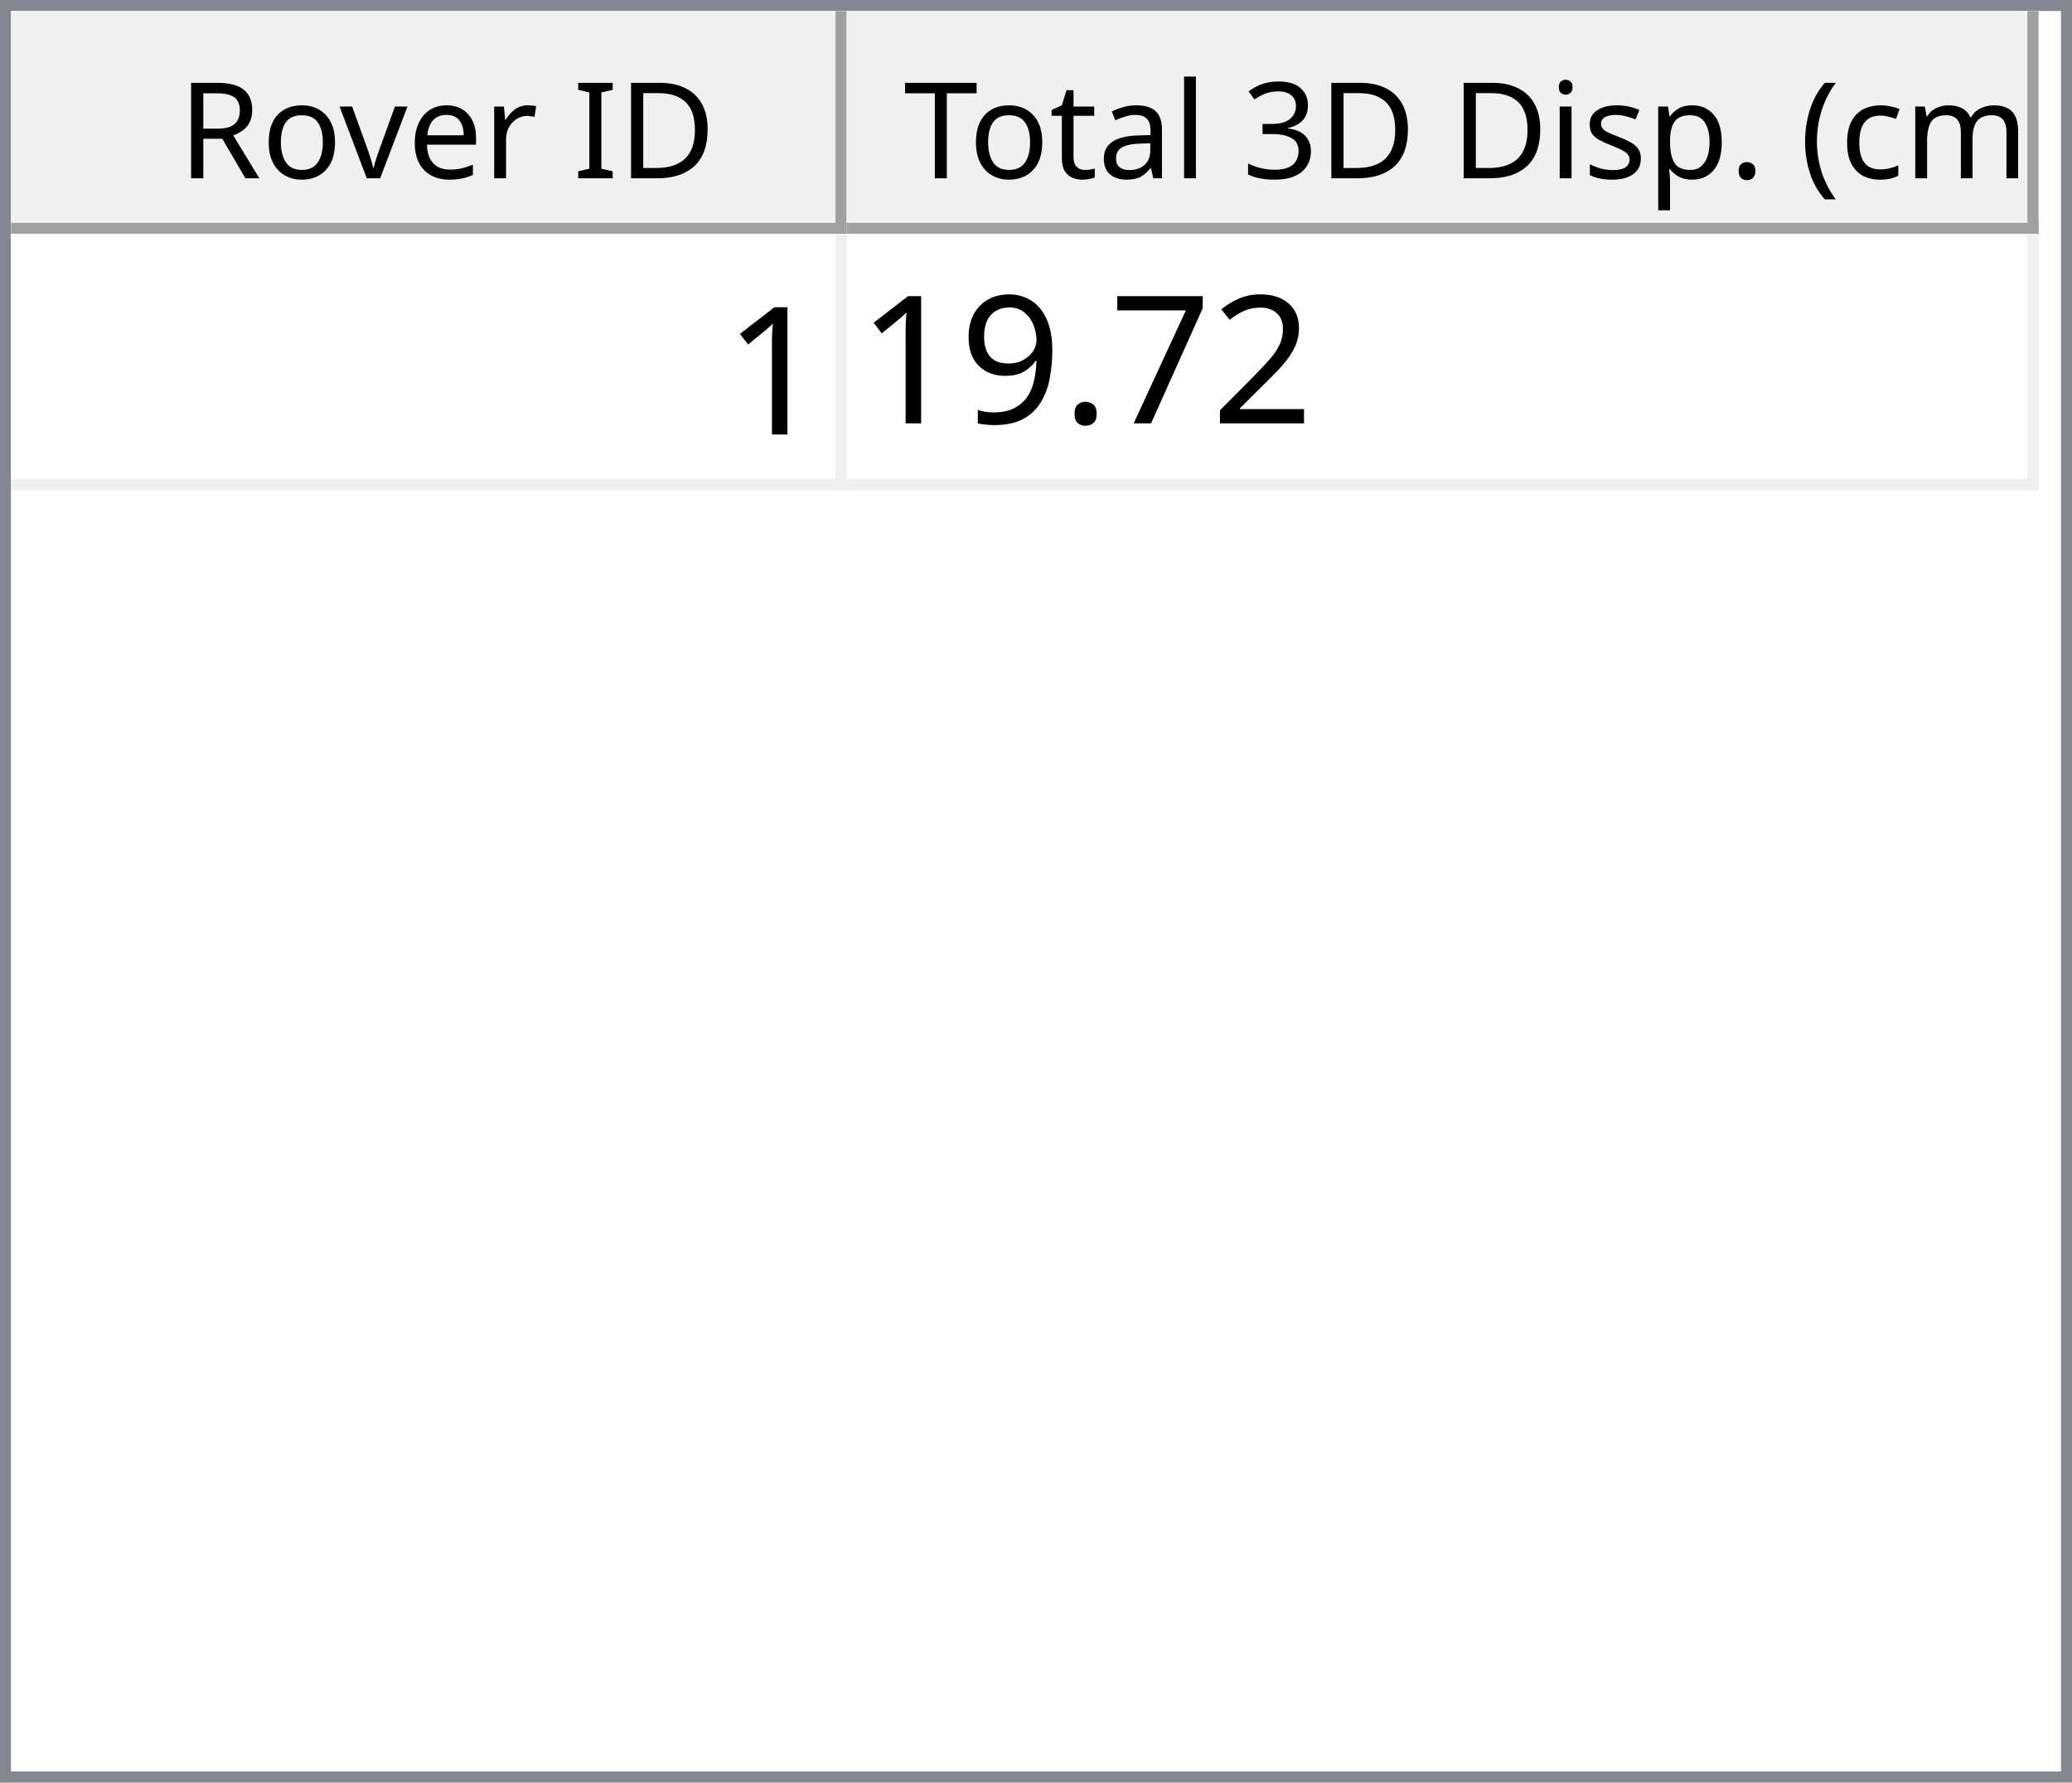
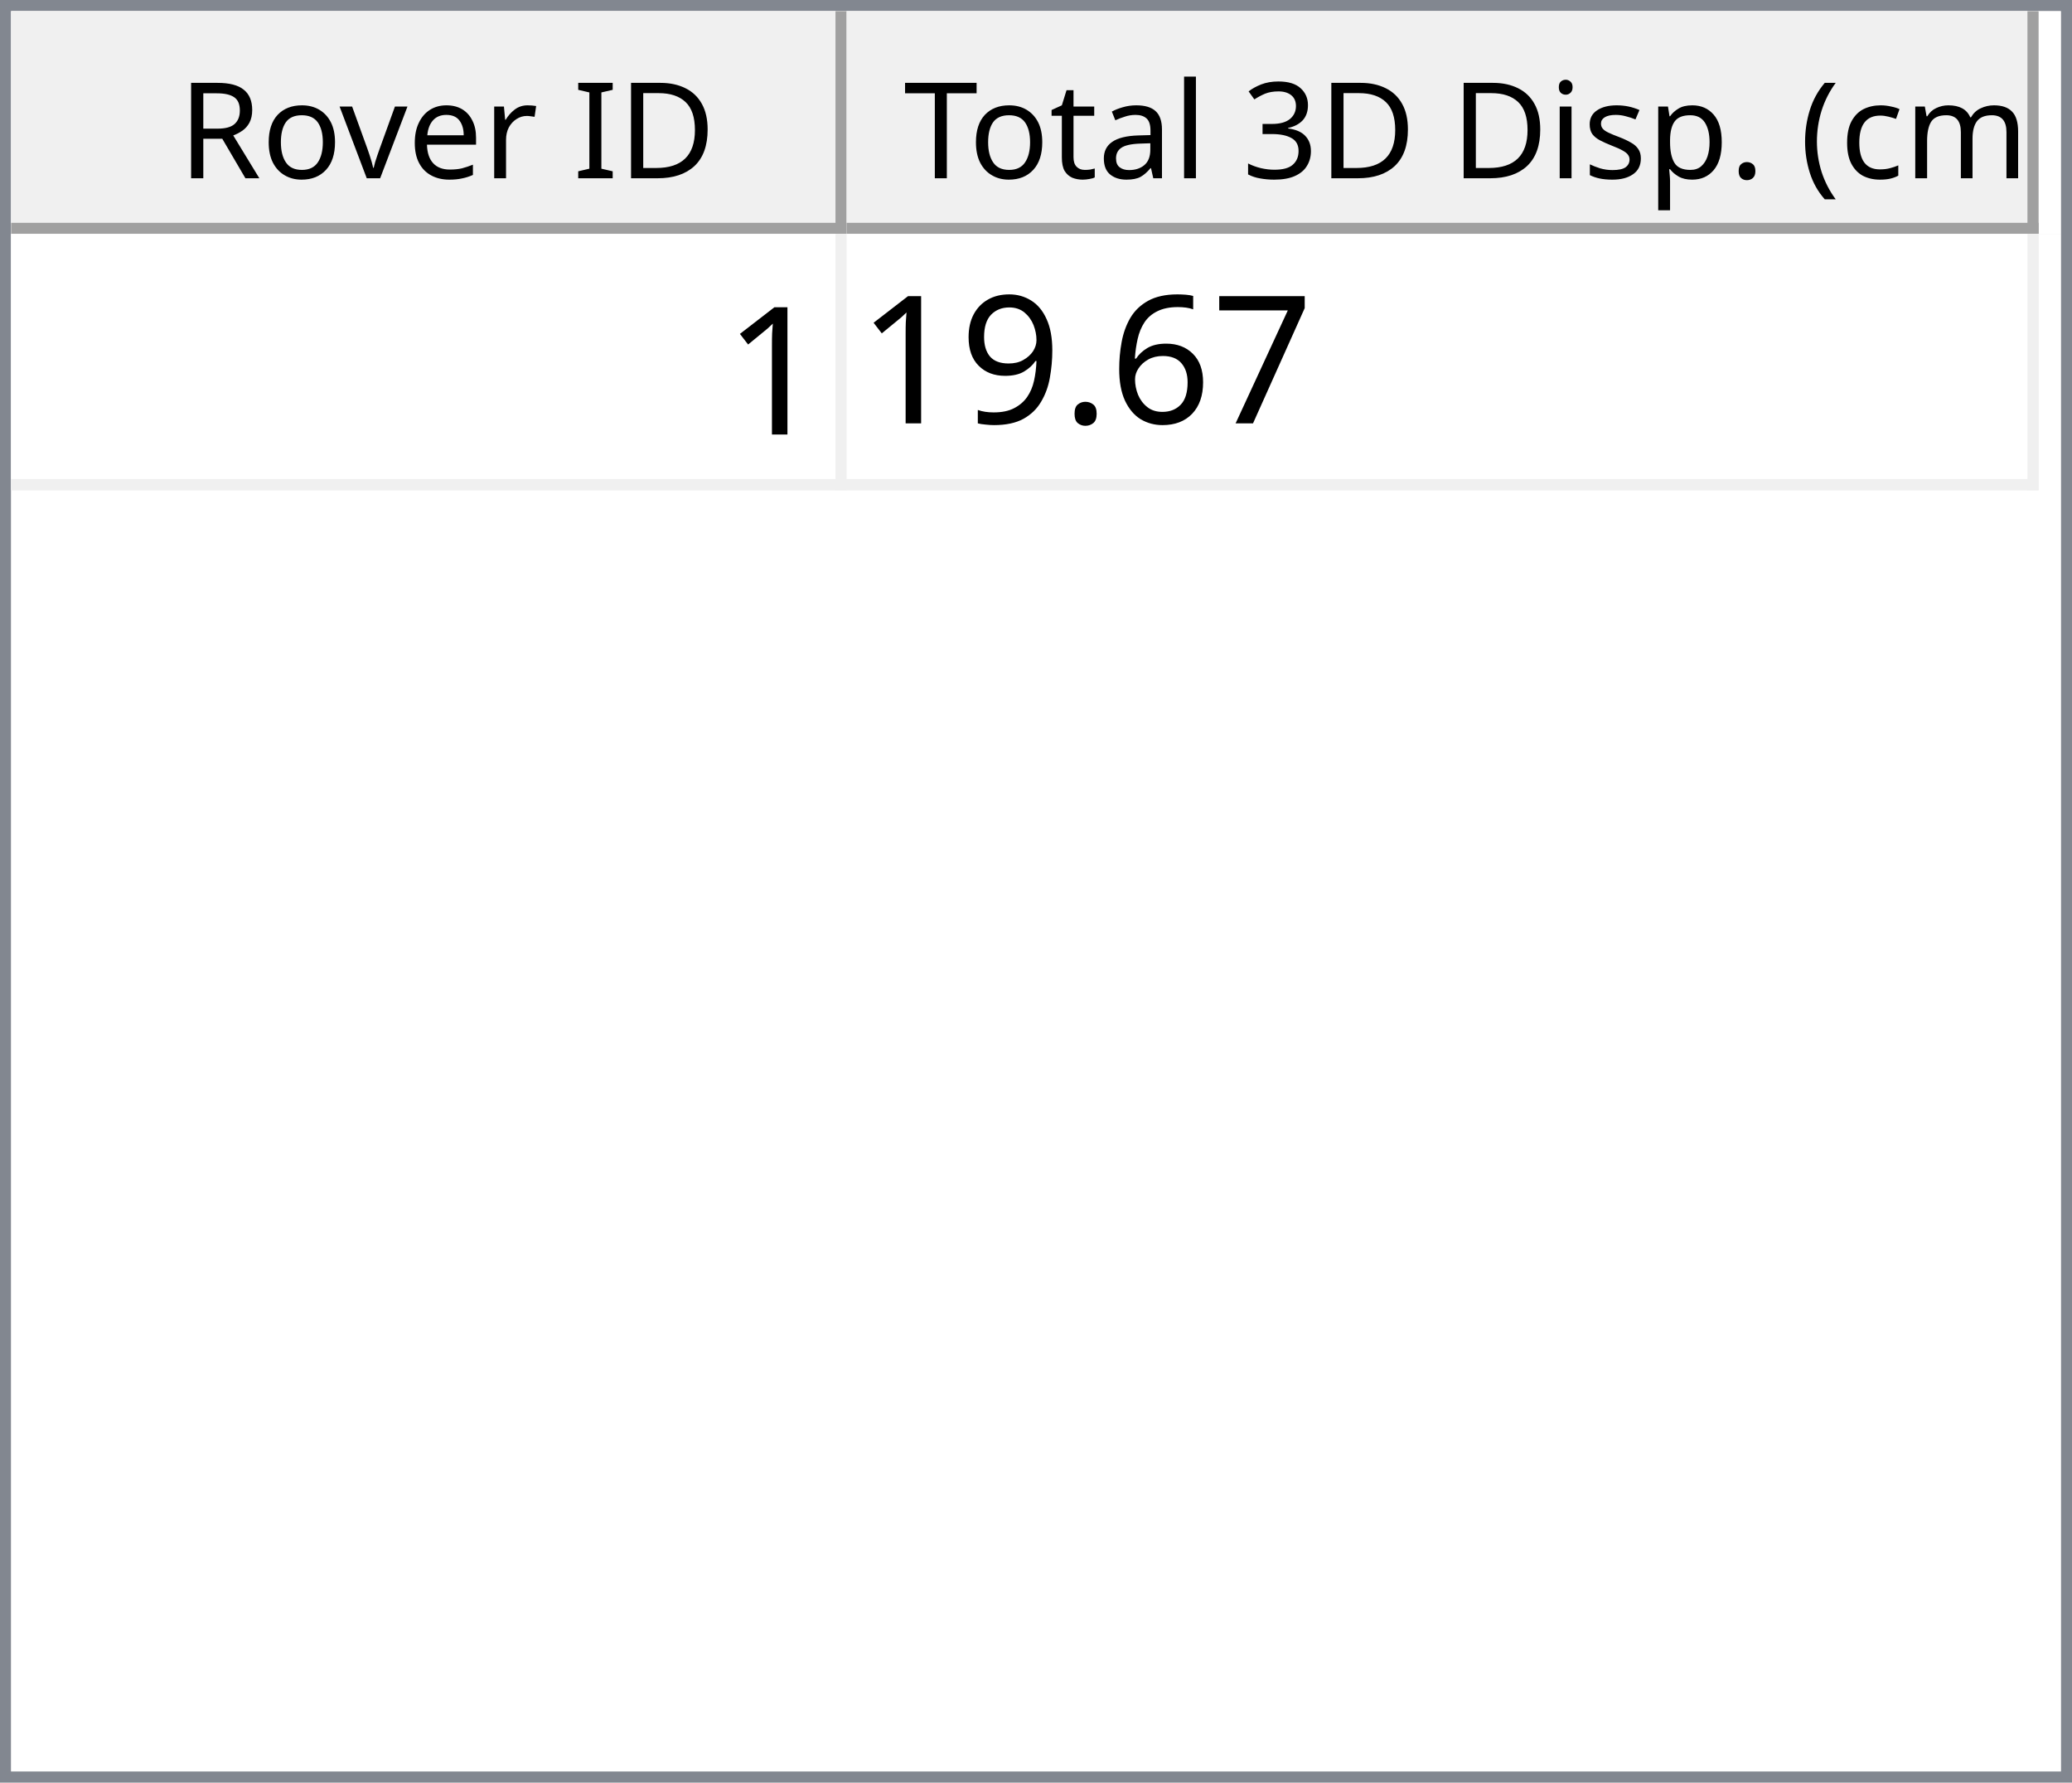
<svg xmlns="http://www.w3.org/2000/svg" style="fill-opacity:1; color-rendering:auto; color-interpolation:auto; text-rendering:auto; stroke:black; stroke-linecap:square; stroke-miterlimit:10; shape-rendering:auto; stroke-opacity:1; fill:black; stroke-dasharray:none; font-weight:normal; stroke-width:1; font-family:'Dialog'; font-style:normal; stroke-linejoin:miter; font-size:12px; stroke-dashoffset:0; image-rendering:auto;" width="186" height="160">
  <defs id="genericDefs" />
  <g>
    <defs id="defs1">
      <clipPath clipPathUnits="userSpaceOnUse" id="clipPath1">
        <path d="M0 0 L186 0 L186 160 L0 160 L0 0 Z" />
      </clipPath>
      <clipPath clipPathUnits="userSpaceOnUse" id="clipPath2">
        <path d="M0 0 L0 160 L186 160 L186 0 Z" />
      </clipPath>
      <clipPath clipPathUnits="userSpaceOnUse" id="clipPath3">
        <path d="M0 0 L0 20 L184 20 L184 0 Z" />
      </clipPath>
      <clipPath clipPathUnits="userSpaceOnUse" id="clipPath4">
        <path d="M0 0 L0 20 L75 20 L75 0 Z" />
      </clipPath>
      <clipPath clipPathUnits="userSpaceOnUse" id="clipPath5">
        <path d="M1 1 L1 19 L74 19 L74 1 Z" />
      </clipPath>
      <clipPath clipPathUnits="userSpaceOnUse" id="clipPath6">
        <path d="M0 0 L0 18 L73 18 L73 0 Z" />
      </clipPath>
      <clipPath clipPathUnits="userSpaceOnUse" id="clipPath7">
        <path d="M-0.5 -0.5 L-0.5 19.5 L74.5 19.5 L74.5 -0.5 Z" />
      </clipPath>
      <clipPath clipPathUnits="userSpaceOnUse" id="clipPath8">
        <path d="M0 0 L0 20 L107 20 L107 0 Z" />
      </clipPath>
      <clipPath clipPathUnits="userSpaceOnUse" id="clipPath9">
        <path d="M1 1 L1 19 L106 19 L106 1 Z" />
      </clipPath>
      <clipPath clipPathUnits="userSpaceOnUse" id="clipPath10">
        <path d="M0 0 L0 18 L105 18 L105 0 Z" />
      </clipPath>
      <clipPath clipPathUnits="userSpaceOnUse" id="clipPath11">
        <path d="M-0.5 -0.5 L-0.5 19.5 L106.5 19.5 L106.5 -0.5 Z" />
      </clipPath>
      <clipPath clipPathUnits="userSpaceOnUse" id="clipPath12">
        <path d="M0 0 L0 138 L184 138 L184 0 Z" />
      </clipPath>
      <clipPath clipPathUnits="userSpaceOnUse" id="clipPath13">
        <path d="M0 0 L0 23 L182 23 L182 0 Z" />
      </clipPath>
      <clipPath clipPathUnits="userSpaceOnUse" id="clipPath14">
        <path d="M-0.5 -0.5 L-0.5 22.5 L181.5 22.5 L181.5 -0.5 Z" />
      </clipPath>
      <clipPath clipPathUnits="userSpaceOnUse" id="clipPath15">
        <path d="M0 0 L0 22 L74 22 L74 0 Z" />
      </clipPath>
      <clipPath clipPathUnits="userSpaceOnUse" id="clipPath16">
        <path d="M0 0 L0 22 L106 22 L106 0 Z" />
      </clipPath>
      <font horiz-adv-x="64.551" id="font1">
        <font-face ascent="107.91" descent="25.098" units-per-em="100" style="font-style:normal; font-family:Segoe UI; font-weight:normal;" />
        <missing-glyph horiz-adv-x="64.551" d="M8.109 0 L8.109 68.266 L56.453 68.266 L56.453 0 L8.109 0 ZM15.328 7.234 L49.219 7.234 L49.219 61.031 L15.328 61.031 L15.328 7.234 Z" />
        <glyph unicode="D" horiz-adv-x="70.117" d="M9.188 0 L9.188 70.016 L28.516 70.016 Q65.531 70.016 65.531 35.891 Q65.531 19.672 55.25 9.836 Q44.969 0 27.734 0 L9.188 0 ZM17.391 62.594 L17.391 7.422 L27.828 7.422 Q41.609 7.422 49.273 14.797 Q56.938 22.172 56.938 35.688 Q56.938 62.594 28.328 62.594 L17.391 62.594 Z" />
        <glyph unicode="I" horiz-adv-x="26.611" d="M17.391 0 L9.188 0 L9.188 70.016 L17.391 70.016 L17.391 0 Z" />
        <glyph unicode=" " horiz-adv-x="27.393" d="" />
        <glyph unicode="r" horiz-adv-x="34.766" d="M34.188 41.891 Q32.078 43.5 28.125 43.5 Q23 43.5 19.555 38.672 Q16.109 33.844 16.109 25.484 L16.109 0 L8.109 0 L8.109 50 L16.109 50 L16.109 39.703 L16.312 39.703 Q18.016 44.969 21.531 47.922 Q25.047 50.875 29.391 50.875 Q32.516 50.875 34.188 50.203 L34.188 41.891 Z" />
        <glyph unicode="e" horiz-adv-x="52.295" d="M48.297 23 L12.984 23 Q13.188 14.656 17.484 10.109 Q21.781 5.562 29.297 5.562 Q37.75 5.562 44.828 11.141 L44.828 3.609 Q38.234 -1.172 27.391 -1.172 Q16.797 -1.172 10.742 5.641 Q4.688 12.453 4.688 24.812 Q4.688 36.469 11.305 43.82 Q17.922 51.172 27.734 51.172 Q37.547 51.172 42.922 44.828 Q48.297 38.484 48.297 27.203 L48.297 23 ZM40.094 29.781 Q40.047 36.719 36.75 40.578 Q33.453 44.438 27.594 44.438 Q21.922 44.438 17.969 40.383 Q14.016 36.328 13.094 29.781 L40.094 29.781 Z" />
        <glyph unicode="v" horiz-adv-x="47.9" d="M47.406 50 L27.484 0 L19.625 0 L0.688 50 L9.469 50 L22.172 13.672 Q23.578 9.672 23.922 6.688 L24.125 6.688 Q24.609 10.453 25.688 13.484 L38.969 50 L47.406 50 Z" />
        <glyph unicode="o" horiz-adv-x="58.594" d="M29 -1.172 Q17.922 -1.172 11.305 5.836 Q4.688 12.844 4.688 24.422 Q4.688 37.016 11.57 44.094 Q18.453 51.172 30.172 51.172 Q41.359 51.172 47.633 44.289 Q53.906 37.406 53.906 25.203 Q53.906 13.234 47.141 6.031 Q40.375 -1.172 29 -1.172 ZM29.594 44.438 Q21.875 44.438 17.383 39.188 Q12.891 33.938 12.891 24.703 Q12.891 15.828 17.43 10.695 Q21.969 5.562 29.594 5.562 Q37.359 5.562 41.531 10.594 Q45.703 15.625 45.703 24.906 Q45.703 34.281 41.531 39.359 Q37.359 44.438 29.594 44.438 Z" />
        <glyph unicode="R" horiz-adv-x="59.814" d="M59.375 0 L49.609 0 L37.891 19.625 Q36.281 22.359 34.766 24.289 Q33.25 26.219 31.664 27.438 Q30.078 28.656 28.25 29.219 Q26.422 29.781 24.125 29.781 L17.391 29.781 L17.391 0 L9.188 0 L9.188 70.016 L30.078 70.016 Q34.672 70.016 38.555 68.867 Q42.438 67.719 45.289 65.375 Q48.141 63.031 49.758 59.547 Q51.375 56.062 51.375 51.375 Q51.375 47.703 50.273 44.656 Q49.172 41.609 47.148 39.211 Q45.125 36.812 42.266 35.133 Q39.406 33.453 35.844 32.516 L35.844 32.328 Q37.594 31.547 38.891 30.547 Q40.188 29.547 41.359 28.18 Q42.531 26.812 43.68 25.078 Q44.828 23.344 46.234 21.047 L59.375 0 ZM17.391 62.594 L17.391 37.203 L28.516 37.203 Q31.594 37.203 34.203 38.133 Q36.812 39.062 38.719 40.797 Q40.625 42.531 41.703 45.047 Q42.781 47.562 42.781 50.688 Q42.781 56.297 39.141 59.445 Q35.5 62.594 28.609 62.594 L17.391 62.594 Z" />
        <glyph unicode=")" horiz-adv-x="30.176" d="M8.297 -15.922 L1.172 -15.922 Q16.406 2.344 16.406 26.812 Q16.406 51.469 1.078 70.016 L8.297 70.016 Q23.531 52.156 23.531 26.703 Q23.531 1.375 8.297 -15.922 Z" />
        <glyph unicode="m" horiz-adv-x="86.133" d="M79.109 0 L71.094 0 L71.094 28.719 Q71.094 37.016 68.531 40.727 Q65.969 44.438 59.906 44.438 Q54.781 44.438 51.195 39.75 Q47.609 35.062 47.609 28.516 L47.609 0 L39.594 0 L39.594 29.688 Q39.594 44.438 28.219 44.438 Q22.953 44.438 19.531 40.016 Q16.109 35.594 16.109 28.516 L16.109 0 L8.109 0 L8.109 50 L16.109 50 L16.109 42.094 L16.312 42.094 Q21.625 51.172 31.844 51.172 Q36.969 51.172 40.773 48.312 Q44.578 45.453 46 40.828 Q51.562 51.172 62.594 51.172 Q79.109 51.172 79.109 30.812 L79.109 0 Z" />
        <glyph unicode="c" horiz-adv-x="46.191" d="M42.188 2.297 Q36.422 -1.172 28.516 -1.172 Q17.828 -1.172 11.258 5.789 Q4.688 12.75 4.688 23.828 Q4.688 36.188 11.766 43.68 Q18.844 51.172 30.672 51.172 Q37.25 51.172 42.281 48.734 L42.281 40.531 Q36.719 44.438 30.375 44.438 Q22.703 44.438 17.797 38.945 Q12.891 33.453 12.891 24.516 Q12.891 15.719 17.508 10.641 Q22.125 5.562 29.891 5.562 Q36.422 5.562 42.188 9.906 L42.188 2.297 Z" />
        <glyph unicode="(" horiz-adv-x="30.176" d="M29.109 -15.922 L21.969 -15.922 Q6.844 1.375 6.844 26.703 Q6.844 52.156 21.969 70.016 L29.203 70.016 Q13.875 51.469 13.875 26.812 Q13.875 2.344 29.109 -15.922 Z" />
        <glyph unicode="." horiz-adv-x="21.68" d="M10.891 -1.078 Q8.641 -1.078 7.055 0.539 Q5.469 2.156 5.469 4.391 Q5.469 6.641 7.055 8.273 Q8.641 9.906 10.891 9.906 Q13.188 9.906 14.797 8.273 Q16.406 6.641 16.406 4.391 Q16.406 2.156 14.797 0.539 Q13.188 -1.078 10.891 -1.078 Z" />
        <glyph unicode="p" horiz-adv-x="58.789" d="M16.312 7.234 L16.109 7.234 L16.109 -23 L8.109 -23 L8.109 50 L16.109 50 L16.109 41.219 L16.312 41.219 Q22.219 51.172 33.594 51.172 Q43.266 51.172 48.688 44.461 Q54.109 37.75 54.109 26.469 Q54.109 13.922 48 6.375 Q41.891 -1.172 31.297 -1.172 Q21.578 -1.172 16.312 7.234 ZM16.109 27.391 L16.109 20.406 Q16.109 14.203 20.141 9.883 Q24.172 5.562 30.375 5.562 Q37.641 5.562 41.773 11.133 Q45.906 16.703 45.906 26.609 Q45.906 34.969 42.047 39.703 Q38.188 44.438 31.594 44.438 Q24.609 44.438 20.359 39.578 Q16.109 34.719 16.109 27.391 Z" />
        <glyph unicode="s" horiz-adv-x="42.432" d="M5.078 1.812 L5.078 10.406 Q11.625 5.562 19.484 5.562 Q30.031 5.562 30.031 12.594 Q30.031 14.594 29.125 15.992 Q28.219 17.391 26.68 18.461 Q25.141 19.531 23.07 20.383 Q21 21.234 18.609 22.172 Q15.281 23.484 12.766 24.828 Q10.25 26.172 8.57 27.859 Q6.891 29.547 6.031 31.695 Q5.172 33.844 5.172 36.719 Q5.172 40.234 6.789 42.945 Q8.406 45.656 11.086 47.484 Q13.766 49.312 17.211 50.242 Q20.656 51.172 24.312 51.172 Q30.812 51.172 35.938 48.922 L35.938 40.828 Q30.422 44.438 23.25 44.438 Q21 44.438 19.195 43.922 Q17.391 43.406 16.094 42.477 Q14.797 41.547 14.086 40.258 Q13.375 38.969 13.375 37.406 Q13.375 35.453 14.086 34.133 Q14.797 32.812 16.164 31.789 Q17.531 30.766 19.484 29.938 Q21.438 29.109 23.922 28.125 Q27.25 26.859 29.883 25.516 Q32.516 24.172 34.375 22.484 Q36.234 20.797 37.234 18.602 Q38.234 16.406 38.234 13.375 Q38.234 9.672 36.602 6.938 Q34.969 4.203 32.234 2.398 Q29.5 0.594 25.93 -0.289 Q22.359 -1.172 18.453 -1.172 Q10.75 -1.172 5.078 1.812 Z" />
        <glyph unicode="i" horiz-adv-x="24.219" d="M12.203 62.703 Q10.062 62.703 8.547 64.164 Q7.031 65.625 7.031 67.875 Q7.031 70.125 8.547 71.609 Q10.062 73.094 12.203 73.094 Q14.406 73.094 15.945 71.609 Q17.484 70.125 17.484 67.875 Q17.484 65.719 15.945 64.211 Q14.406 62.703 12.203 62.703 ZM16.109 0 L8.109 0 L8.109 50 L16.109 50 L16.109 0 Z" />
        <glyph unicode="3" horiz-adv-x="53.906" d="M46.531 19.828 Q46.531 15.094 44.75 11.211 Q42.969 7.328 39.719 4.57 Q36.469 1.812 31.93 0.297 Q27.391 -1.219 21.922 -1.219 Q11.922 -1.219 6 2.594 L6 11.188 Q13.094 5.609 22.219 5.609 Q25.875 5.609 28.828 6.539 Q31.781 7.469 33.906 9.227 Q36.031 10.984 37.18 13.477 Q38.328 15.969 38.328 19.094 Q38.328 32.812 18.797 32.812 L12.984 32.812 L12.984 39.594 L18.5 39.594 Q35.797 39.594 35.797 52.484 Q35.797 64.406 22.609 64.406 Q15.188 64.406 8.688 59.422 L8.688 67.188 Q15.375 71.188 24.609 71.188 Q29 71.188 32.57 69.969 Q36.141 68.75 38.68 66.555 Q41.219 64.359 42.609 61.281 Q44 58.203 44 54.5 Q44 40.672 30.031 36.719 L30.031 36.531 Q33.594 36.141 36.625 34.797 Q39.656 33.453 41.852 31.305 Q44.047 29.156 45.289 26.25 Q46.531 23.344 46.531 19.828 Z" />
        <glyph unicode="l" horiz-adv-x="24.219" d="M16.109 0 L8.109 0 L8.109 74.031 L16.109 74.031 L16.109 0 Z" />
        <glyph unicode="a" horiz-adv-x="50.879" d="M43.891 0 L35.891 0 L35.891 7.812 L35.688 7.812 Q30.469 -1.172 20.312 -1.172 Q12.844 -1.172 8.617 2.781 Q4.391 6.734 4.391 13.281 Q4.391 27.297 20.906 29.594 L35.891 31.688 Q35.891 44.438 25.594 44.438 Q16.547 44.438 9.281 38.281 L9.281 46.484 Q16.656 51.172 26.266 51.172 Q43.891 51.172 43.891 32.516 L43.891 0 ZM35.891 25.297 L23.828 23.641 Q18.266 22.859 15.43 20.875 Q12.594 18.891 12.594 13.875 Q12.594 10.203 15.211 7.883 Q17.828 5.562 22.172 5.562 Q28.125 5.562 32.008 9.742 Q35.891 13.922 35.891 20.312 L35.891 25.297 Z" />
        <glyph unicode="t" horiz-adv-x="33.887" d="M31.297 0.484 Q28.469 -1.078 23.828 -1.078 Q10.688 -1.078 10.688 13.578 L10.688 43.172 L2.094 43.172 L2.094 50 L10.688 50 L10.688 62.203 L18.703 64.797 L18.703 50 L31.297 50 L31.297 43.172 L18.703 43.172 L18.703 14.984 Q18.703 9.969 20.414 7.82 Q22.125 5.672 26.078 5.672 Q29.109 5.672 31.297 7.328 L31.297 0.484 Z" />
        <glyph unicode="T" horiz-adv-x="52.393" d="M50.594 62.594 L30.375 62.594 L30.375 0 L22.172 0 L22.172 62.594 L2 62.594 L2 70.016 L50.594 70.016 L50.594 62.594 Z" />
      </font>
      <font horiz-adv-x="75.0" id="font2">
        <font-face ascent="100.537" descent="21.973" units-per-em="100" style="font-style:normal; font-family:sans-serif; font-weight:normal;" />
        <missing-glyph horiz-adv-x="75.0" d="M12.5 0 L12.5 62.5 L62.5 62.5 L62.5 0 L12.5 0 ZM14.062 1.562 L60.938 1.562 L60.938 60.938 L14.062 60.938 L14.062 1.562 Z" />
        <glyph unicode="1" horiz-adv-x="55.615" d="M37.25 0 L28.469 0 L28.469 56 Q25.297 52.984 20.141 49.953 Q14.984 46.922 10.891 45.406 L10.891 53.906 Q18.266 57.375 23.781 62.305 Q29.297 67.234 31.594 71.875 L37.25 71.875 L37.25 0 Z" />
-         <glyph unicode="2" horiz-adv-x="55.615" d="M50.344 8.453 L50.344 0 L3.031 0 Q2.938 3.172 4.047 6.109 Q5.859 10.938 9.836 15.625 Q13.812 20.312 21.344 26.469 Q33.016 36.031 37.117 41.625 Q41.219 47.219 41.219 52.203 Q41.219 57.422 37.477 61.008 Q33.734 64.594 27.734 64.594 Q21.391 64.594 17.578 60.789 Q13.766 56.984 13.719 50.25 L4.688 51.172 Q5.609 61.281 11.664 66.578 Q17.719 71.875 27.938 71.875 Q38.234 71.875 44.242 66.164 Q50.25 60.453 50.25 52 Q50.25 47.703 48.492 43.555 Q46.734 39.406 42.656 34.812 Q38.578 30.219 29.109 22.219 Q21.188 15.578 18.945 13.211 Q16.703 10.844 15.234 8.453 L50.344 8.453 Z" />
        <glyph unicode="7" horiz-adv-x="55.615" d="M4.734 62.203 L4.734 70.656 L51.078 70.656 L51.078 63.812 Q44.234 56.547 37.523 44.484 Q30.812 32.422 27.156 19.672 Q24.516 10.688 23.781 0 L14.75 0 Q14.891 8.453 18.062 20.414 Q21.234 32.375 27.172 43.484 Q33.109 54.594 39.797 62.203 L4.734 62.203 Z" />
+         <glyph unicode="6" horiz-adv-x="55.615" d="M49.75 54.047 L41.016 53.375 Q39.844 58.547 37.703 60.891 Q34.125 64.656 28.906 64.656 Q24.703 64.656 21.531 62.312 Q17.391 59.281 14.992 53.469 Q12.594 47.656 12.5 36.922 Q15.672 41.75 20.266 44.094 Q24.859 46.438 29.891 46.438 Q38.672 46.438 44.852 39.969 Q51.031 33.5 51.031 23.25 Q51.031 16.5 48.125 10.719 Q45.219 4.938 40.141 1.859 Q35.062 -1.219 28.609 -1.219 Q17.625 -1.219 10.695 6.859 Q3.766 14.938 3.766 33.5 Q3.766 54.25 11.422 63.672 Q18.109 71.875 29.438 71.875 Q37.891 71.875 43.289 67.141 Q48.688 62.406 49.75 54.047 ZM13.875 23.188 Q13.875 18.656 15.797 14.508 Q17.719 10.359 21.188 8.18 Q24.656 6 28.469 6 Q34.031 6 38.039 10.492 Q42.047 14.984 42.047 22.703 Q42.047 30.125 38.086 34.398 Q34.125 38.672 28.125 38.672 Q22.172 38.672 18.023 34.398 Q13.875 30.125 13.875 23.188 Z" />
        <glyph unicode="." horiz-adv-x="27.783" d="M9.078 0 L9.078 10.016 L19.094 10.016 L19.094 0 L9.078 0 Z" />
        <glyph unicode="9" horiz-adv-x="55.615" d="M5.469 16.547 L13.922 17.328 Q14.984 11.375 18.016 8.688 Q21.047 6 25.781 6 Q29.828 6 32.883 7.859 Q35.938 9.719 37.891 12.82 Q39.844 15.922 41.164 21.195 Q42.484 26.469 42.484 31.938 Q42.484 32.516 42.438 33.688 Q39.797 29.5 35.234 26.883 Q30.672 24.266 25.344 24.266 Q16.453 24.266 10.305 30.711 Q4.156 37.156 4.156 47.703 Q4.156 58.594 10.578 65.234 Q17 71.875 26.656 71.875 Q33.641 71.875 39.43 68.117 Q45.219 64.359 48.219 57.398 Q51.219 50.438 51.219 37.25 Q51.219 23.531 48.242 15.406 Q45.266 7.281 39.383 3.031 Q33.5 -1.219 25.594 -1.219 Q17.188 -1.219 11.867 3.445 Q6.547 8.109 5.469 16.547 ZM41.453 48.141 Q41.453 55.719 37.43 60.156 Q33.406 64.594 27.734 64.594 Q21.875 64.594 17.531 59.812 Q13.188 55.031 13.188 47.406 Q13.188 40.578 17.312 36.305 Q21.438 32.031 27.484 32.031 Q33.594 32.031 37.523 36.305 Q41.453 40.578 41.453 48.141 Z" />
      </font>
    </defs>
    <g style="fill:white; stroke:white;">
      <rect x="0" y="0" width="186" style="clip-path:url(#clipPath1); stroke:none;" height="160" />
    </g>
    <g style="fill:white; text-rendering:optimizeSpeed; color-rendering:optimizeSpeed; image-rendering:optimizeSpeed; shape-rendering:crispEdges; stroke:white; color-interpolation:sRGB;">
      <rect x="0" width="186" height="160" y="0" style="stroke:none;" />
      <path style="stroke:none;" d="M0 160 L186 160 L186 0 L0 0 Z" />
    </g>
    <g style="fill:rgb(240,240,240); font-family:'Segoe UI'; stroke:rgb(240,240,240);">
      <rect x="0" y="0" width="186" style="clip-path:url(#clipPath2); stroke:none;" height="160" />
    </g>
    <g style="fill:rgb(130,135,144); font-family:'Segoe UI'; stroke:rgb(130,135,144);">
      <path d="M0 0 L186 0 L186 160 L0 160 L0 0 ZM1 1 L185 1 L185 159 L1 159 L1 1 Z" style="fill-rule:evenodd; clip-path:url(#clipPath2); stroke:none;" />
    </g>
    <g style="fill:white; font-family:'Segoe UI'; stroke:white;" transform="translate(1,1)">
      <rect x="0" y="0" width="184" style="clip-path:url(#clipPath3); stroke:none;" height="20" />
    </g>
    <g style="fill:rgb(240,240,240); font-family:'Segoe UI'; stroke:rgb(240,240,240);" transform="translate(1,1)">
      <rect x="0" y="0" width="75" style="clip-path:url(#clipPath4); stroke:none;" height="20" />
    </g>
    <g style="font-family:'Segoe UI';" transform="translate(2,2)">
      <text x="14" xml:space="preserve" y="14" style="clip-path:url(#clipPath6); stroke:none;">Rover ID</text>
    </g>
    <g style="fill:rgb(160,160,160); font-family:'Segoe UI'; stroke:rgb(160,160,160); stroke-linejoin:bevel;" transform="translate(1.5,1.5)">
      <line x1="74" x2="74" y1="0" style="fill:none; clip-path:url(#clipPath7);" y2="19" />
    </g>
    <g style="fill:rgb(160,160,160); font-family:'Segoe UI'; stroke:rgb(160,160,160); stroke-linejoin:bevel;" transform="matrix(1,0,0,1,1,1) translate(0.5,0.5)">
      <line x1="0" x2="74" y1="19" style="fill:none; clip-path:url(#clipPath7);" y2="19" />
    </g>
    <g style="fill:rgb(240,240,240); font-family:'Segoe UI'; stroke:rgb(240,240,240);" transform="translate(76,1)">
      <rect x="0" y="0" width="107" style="clip-path:url(#clipPath8); stroke:none;" height="20" />
    </g>
    <g style="font-family:'Segoe UI';" transform="translate(77,2)">
      <text x="1" xml:space="preserve" y="14" style="clip-path:url(#clipPath10); stroke:none;"> Total 3D Disp. (cm)</text>
    </g>
    <g style="fill:rgb(160,160,160); font-family:'Segoe UI'; stroke:rgb(160,160,160); stroke-linejoin:bevel;" transform="translate(76.5,1.5)">
      <line x1="106" x2="106" y1="0" style="fill:none; clip-path:url(#clipPath11);" y2="19" />
    </g>
    <g style="fill:rgb(160,160,160); font-family:'Segoe UI'; stroke:rgb(160,160,160); stroke-linejoin:bevel;" transform="matrix(1,0,0,1,76,1) translate(0.5,0.5)">
      <line x1="0" x2="106" y1="19" style="fill:none; clip-path:url(#clipPath11);" y2="19" />
    </g>
    <g style="fill:white; font-family:'Segoe UI'; stroke:white;" transform="translate(1,21)">
      <rect x="0" y="0" width="184" style="clip-path:url(#clipPath12); stroke:none;" height="138" />
    </g>
    <g style="fill:rgb(240,240,240); font-size:16px; font-family:sans-serif; stroke:rgb(240,240,240);" transform="translate(1,21)">
      <rect x="0" y="0" width="182" style="clip-path:url(#clipPath13); stroke:none;" height="23" />
      <line transform="translate(0.5,0.5)" x1="0" x2="181" y1="22" style="clip-path:url(#clipPath14); fill:none; stroke-linejoin:bevel;" y2="22" />
    </g>
    <g transform="matrix(1,0,0,1,1,21) translate(0.5,0.5)" style="fill:rgb(240,240,240); font-size:16px; font-family:sans-serif; stroke:rgb(240,240,240); stroke-linejoin:bevel;">
      <line x1="74" x2="74" y1="0" style="fill:none; clip-path:url(#clipPath14);" y2="22" />
    </g>
    <g transform="matrix(1,0,0,1,1,21) translate(0.5,0.5)" style="fill:rgb(240,240,240); font-size:16px; font-family:sans-serif; stroke:rgb(240,240,240); stroke-linejoin:bevel;">
      <line x1="181" x2="181" y1="0" style="fill:none; clip-path:url(#clipPath14);" y2="22" />
    </g>
    <g style="fill:white; font-size:16px; font-family:sans-serif; stroke:white;" transform="matrix(1,0,0,1,1,21)">
      <rect x="0" y="0" width="74" style="clip-path:url(#clipPath15); stroke:none;" height="22" />
      <text x="64" y="18" style="fill:black; clip-path:url(#clipPath15); stroke:none;" xml:space="preserve">1</text>
    </g>
    <g style="fill:white; font-size:16px; font-family:sans-serif; stroke:white;" transform="matrix(1,0,0,1,1,21) translate(75,0)">
      <rect x="0" y="0" width="106" style="clip-path:url(#clipPath16); stroke:none;" height="22" />
-       <text x="1" y="17" style="fill:black; clip-path:url(#clipPath16); stroke:none;" xml:space="preserve">19.72</text>
+       <text x="1" y="17" style="fill:black; clip-path:url(#clipPath16); stroke:none;" xml:space="preserve">19.67</text>
    </g>
  </g>
</svg>
